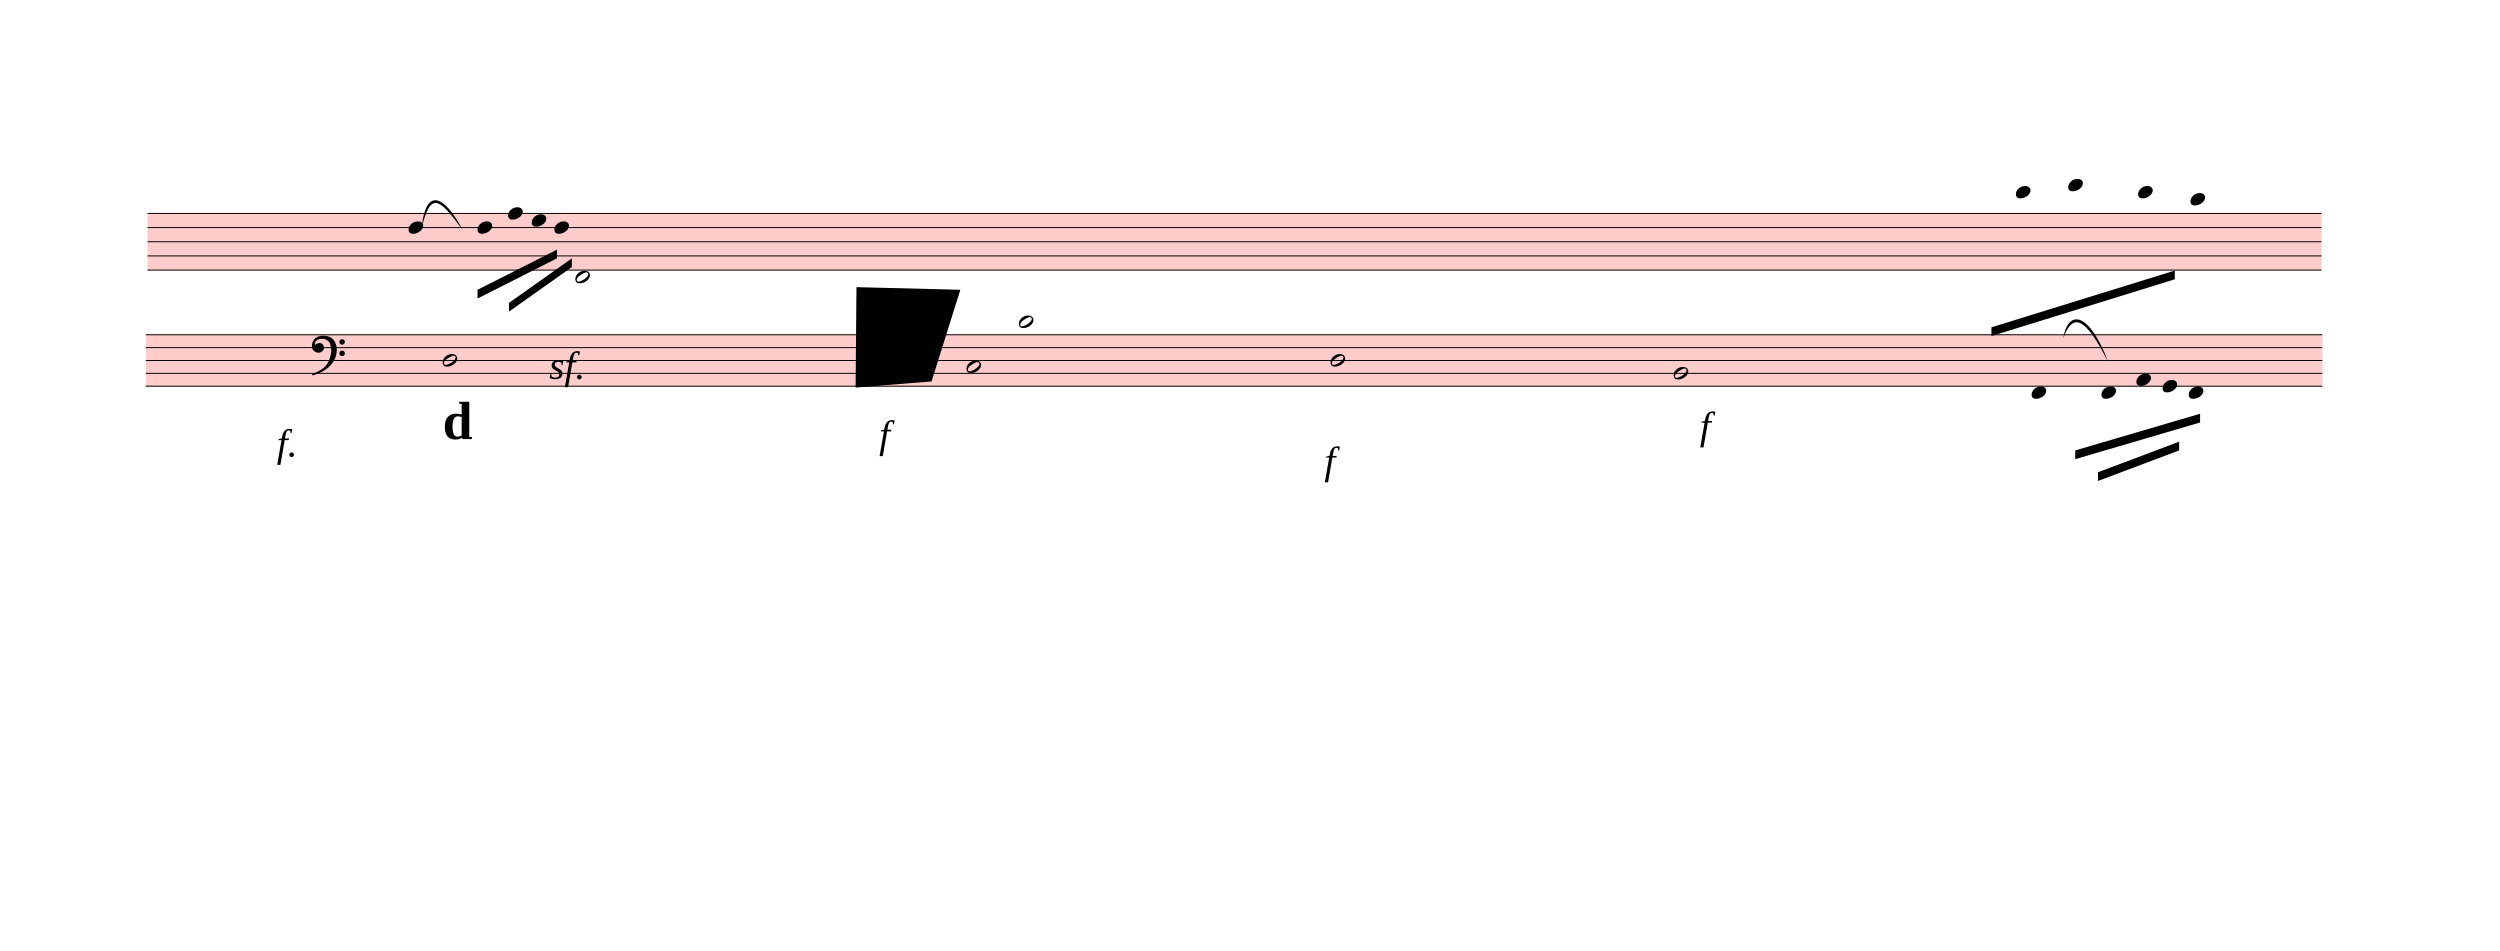
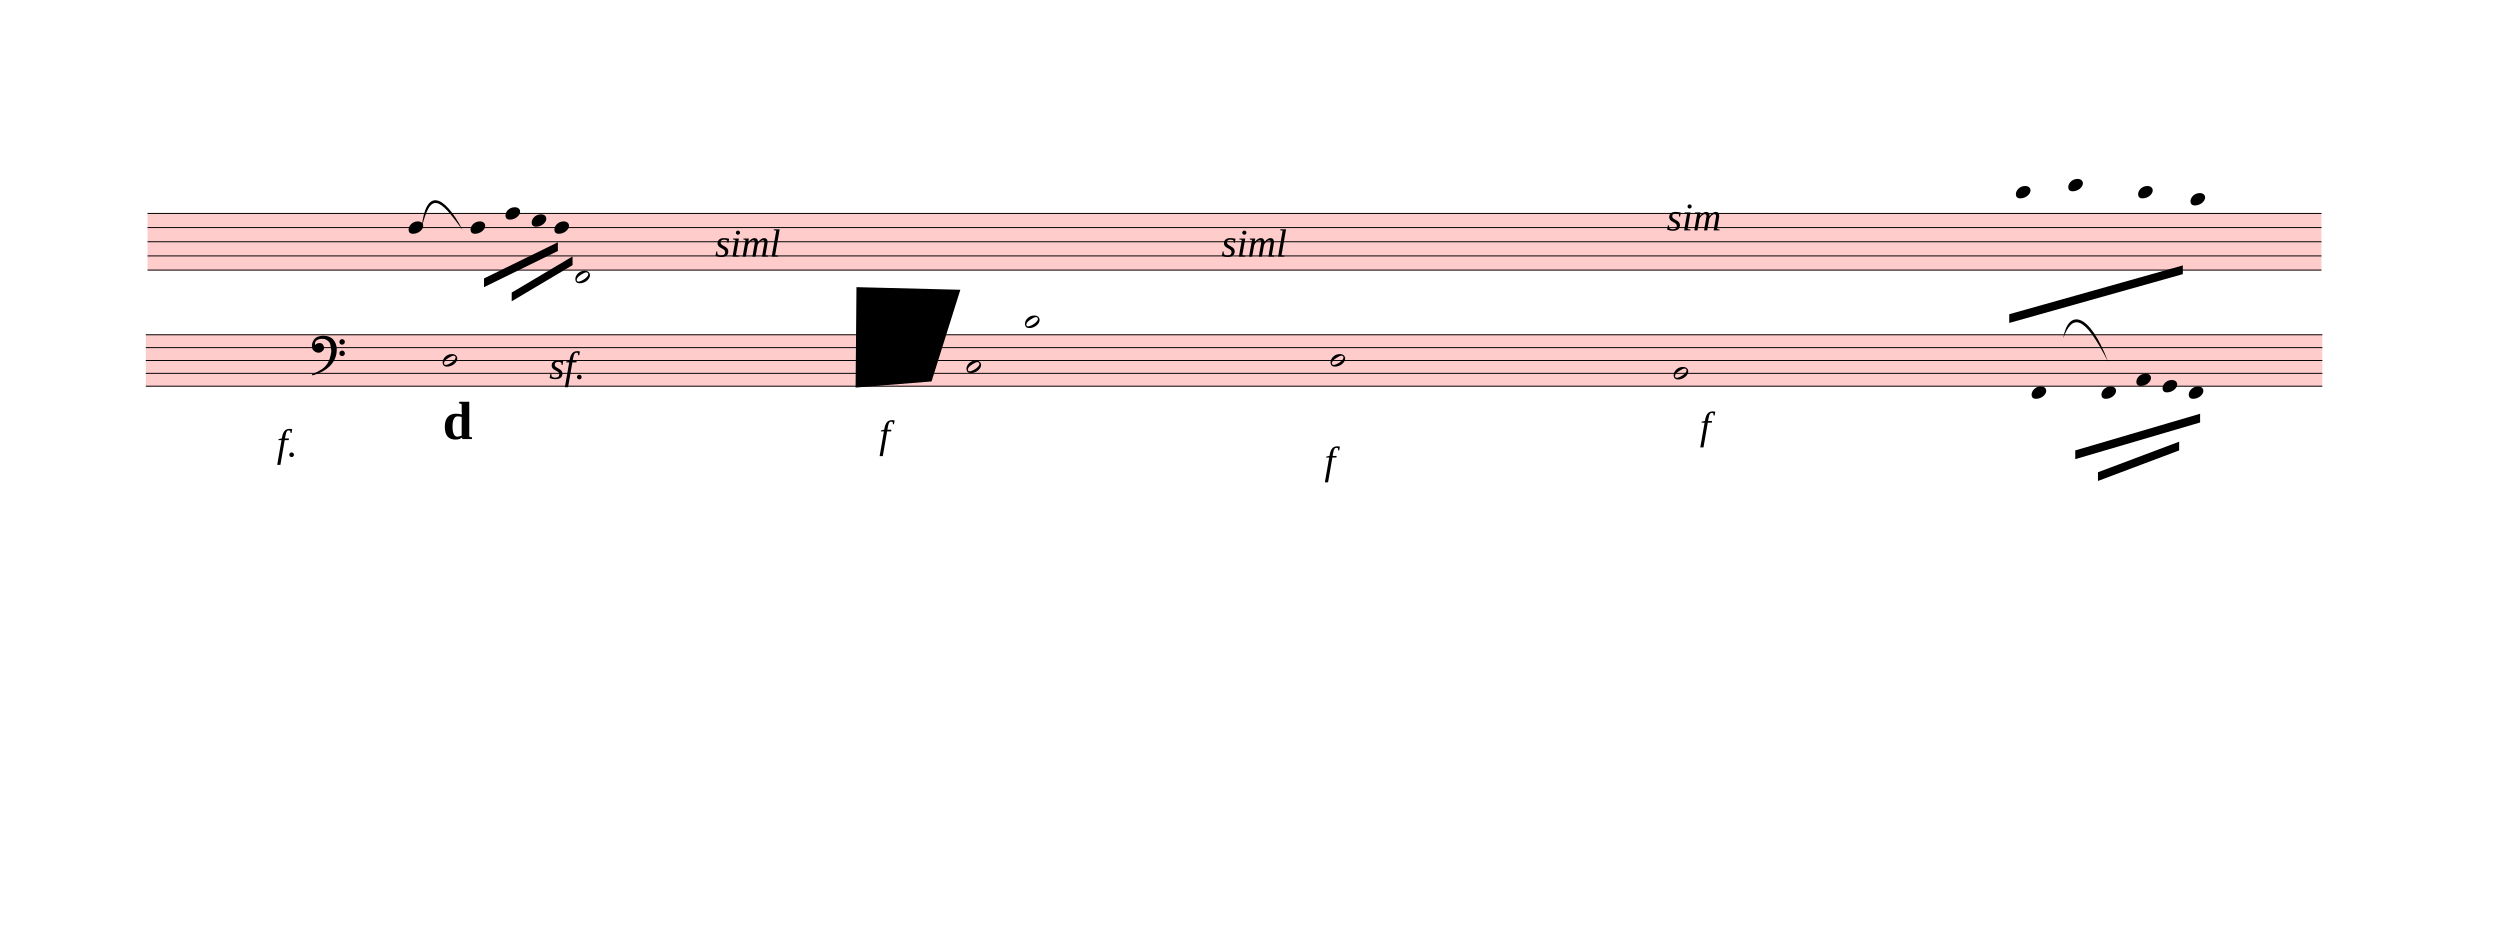
<svg xmlns="http://www.w3.org/2000/svg" viewBox="171 10413.9 25771.5 9800.1" version="1.1" overflow="visible">
  <defs>
    <style type="text/css">
    /* .staff * {
      fill: #000;
      stroke: #000;
    }

    .deletionBack {
      fill: #00000033;
    } */
  </style>
    <symbol id="sym_notehead_quarter" viewBox="0 0 1000 1000" overflow="inherit">
      <path transform="scale(1,-1)" d="M0 -39c0 68 73 172 200 172c66 0 114 -37 114 -95c0 -84 -106 -171 -218 -171c-64 0 -96 30 -96 94z" />
    </symbol>
    <symbol id="sym_notehead_half" viewBox="0 0 1000 1000" overflow="inherit">
      <path transform="scale(1,-1)" d="M278 64c0 22 -17 39 -43 39c-12 0 -26 -3 -41 -10c-85 -43 -165 -94 -165 -156c5 -25 15 -32 49 -32c67 11 200 95 200 159zM0 -36c0 68 73 174 200 174c66 0 114 -39 114 -97c0 -84 -106 -173 -218 -173c-64 0 -96 32 -96 96z" />
    </symbol>
    <symbol id="sym_clef_F" viewBox="0 0 1000 1000" overflow="inherit">
      <path transform="scale(1,-1)" d="M509 -105c0 28 22 51 50 51s51 -23 51 -51s-23 -51 -51 -51s-50 23 -50 51zM509 105c0 28 22 51 50 51s51 -23 51 -51s-23 -51 -51 -51s-50 23 -50 51zM138 84c43 0 63 -11 77 -43l14 -34c0 -16 -2 -27 -6 -35c-2 -9 -8 -17 -17 -27c-22 -24 -49 -38 -73 -38 c-43 0 -63 8 -98 39c-20 18 -31 47 -31 87c0 34 9 65 28 98c26 45 62 69 120 81l32 6l22 1c125 0 203 -51 240 -159c10 -30 15 -61 15 -93c0 -83 -19 -154 -59 -219c-70 -115 -185 -194 -360 -251l-26 -5c-8 0 -13 3 -13 7c2 7 3 8 9 14c47 20 66 30 84 39l68 37 c89 53 143 125 172 226c13 48 17 60 20 87c3 19 4 31 5 34c-5 51 -12 95 -20 123c-8 30 -5 22 -14 35c-6 9 -14 17 -27 29c-29 26 -64 39 -103 39c-44 0 -75 -8 -99 -25c-24 -16 -37 -38 -37 -64v-14c2 -4 3 -7 4 -9c25 23 49 34 73 34z" />
    </symbol>
  </defs>
  <g class="rastrums">
    <g class="rastrum" data-id="r83d35b18-a024-41c3-897f-a0399cecfe9d" style="transform: rotate(0deg); transform-origin: 1692px 12609px;">
      <g class="rastrum bounding-box" data-id="bbox-r83d35b18-a024-41c3-897f-a0399cecfe9d">
        <rect x="1692" y="12609" width="22410" height="594" fill="#ff000033" />
      </g>
      <path d="M1692 12614 L24102 12614" stroke-width="10" stroke="black" />
      <path d="M1692 12760 L24102 12760" stroke-width="10" stroke="black" />
      <path d="M1692 12906 L24102 12906" stroke-width="10" stroke="black" />
      <path d="M1692 13052 L24102 13052" stroke-width="10" stroke="black" />
      <path d="M1692 13198 L24102 13198" stroke-width="10" stroke="black" />
    </g>
    <g class="rastrum" data-id="r6cc2abb4-f484-4bdc-af7f-476e27353b51" style="transform: rotate(0deg); transform-origin: 1674px 13860px;">
      <g class="rastrum bounding-box" data-id="bbox-r6cc2abb4-f484-4bdc-af7f-476e27353b51">
        <rect x="1674" y="13860" width="22437" height="540" fill="#ff000033" />
      </g>
      <path d="M1674 13865 L24111 13865" stroke-width="10" stroke="black" />
      <path d="M1674 13997.5 L24111 13997.5" stroke-width="10" stroke="black" />
      <path d="M1674 14130 L24111 14130" stroke-width="10" stroke="black" />
      <path d="M1674 14262.5 L24111 14262.5" stroke-width="10" stroke="black" />
      <path d="M1674 14395 L24111 14395" stroke-width="10" stroke="black" />
    </g>
  </g>
  <g class="draft" data-label="8" data-id="d020240b7-c6c4-40f4-88e9-87d867b70da3">
    <g class="system" data-id="s4511ea44-7876-4abf-8b4a-51acf46be4f9">
      <g class="staff" data-n="1" data-rastrum="r83d35b18-a024-41c3-897f-a0399cecfe9d" style="transform: rotate(0deg); transform-origin: 1692px 12609px;">
        <g class="note" data-id="d15b172be-203c-4b5e-982c-e793e12323a0" data-stem.dir="down">
          <g class="notehead">
            <use href="#sym_notehead_quarter" height="480px" width="480px" x="4383" y="12760" />
          </g>
          <g class="stem">
            <path d="M4383 12760 L4383 13344" stroke-width="14" />
          </g>
        </g>
        <g class="note" data-id="d71779522-241f-4081-96e2-783a6d881786" data-stem.dir="down">
          <g class="notehead">
-             <use href="#sym_notehead_quarter" height="480px" width="480px" x="5094" y="12760" />
-           </g>
-           <g class="stem">
-             <path d="M5094 12760 L5094 12979" stroke-width="14" />
+             <use href="#sym_notehead_quarter" height="480px" width="480px" x="5022" y="12760" />
+           </g>
+           <g class="stem">
+             <path d="M5022 12760 L5022 12979" stroke-width="14" />
          </g>
        </g>
        <g class="note" data-id="d48bfbe6f-840f-4c10-b2e0-e8b1debf24b5" data-stem.dir="down">
          <g class="notehead">
-             <use href="#sym_notehead_quarter" height="480px" width="480px" x="5409" y="12614" />
-           </g>
-           <g class="stem">
-             <path d="M5409 12614 L5409 12833" stroke-width="14" />
+             <use href="#sym_notehead_quarter" height="480px" width="480px" x="5382" y="12614" />
+           </g>
+           <g class="stem">
+             <path d="M5382 12614 L5382 12833" stroke-width="14" />
          </g>
        </g>
        <g class="note" data-id="df82d94ef-73a0-4893-a1ba-5732f670d48e" data-stem.dir="down">
          <g class="notehead">
            <use href="#sym_notehead_quarter" height="480px" width="480px" x="5652" y="12687" />
          </g>
          <g class="stem">
            <path d="M5652 12687 L5652 12833" stroke-width="14" />
          </g>
        </g>
        <g class="note" data-id="d12013331-42db-492d-b4f0-be1528fd3b11" data-stem.dir="down">
          <g class="notehead">
            <use href="#sym_notehead_quarter" height="480px" width="480px" x="5886" y="12760" />
          </g>
          <g class="stem">
            <path d="M5886 12760 L5886 13052" stroke-width="14" />
          </g>
        </g>
        <g class="note" data-id="dc4555ba4-45c6-438a-ad74-68e5a3561005" data-stem.dir="down">
          <g class="notehead">
            <use href="#sym_notehead_half" height="480px" width="480px" x="6102" y="13271" />
          </g>
          <g class="ledgerLines below" />
          <g class="stem">
            <path d="M6102 13271 L6102 14220" stroke-width="14" />
          </g>
        </g>
        <g class="note" data-id="dd90fa3f6-c95e-4c37-acbe-a7a67461ab67" data-stem.dir="down">
          <g class="notehead">
            <use href="#sym_notehead_quarter" height="480px" width="480px" x="20952" y="12395" />
          </g>
          <g class="ledgerLines above">
            <path d="M20913 12468 L21141 12468" stroke-width="18" />
          </g>
          <g class="stem">
            <path d="M20952 12395 L20952 13052" stroke-width="14" />
          </g>
        </g>
        <g class="note" data-id="d0b633001-8417-451e-8b1b-f641a2b5615a" data-stem.dir="down">
          <g class="notehead">
            <use href="#sym_notehead_quarter" height="480px" width="480px" x="21492" y="12322" />
          </g>
          <g class="ledgerLines above">
            <path d="M21453 12468 L21681 12468" stroke-width="18" />
            <path d="M21453 12322 L21681 12322" stroke-width="18" />
          </g>
          <g class="stem">
            <path d="M21492 12322 L21492 13125" stroke-width="14" />
          </g>
        </g>
        <g class="note" data-id="d0a394e6f-4052-4274-a098-68f205bcb3d0" data-stem.dir="down">
          <g class="notehead">
            <use href="#sym_notehead_quarter" height="480px" width="480px" x="22212" y="12395" />
          </g>
          <g class="ledgerLines above">
            <path d="M22173 12468 L22401 12468" stroke-width="18" />
          </g>
          <g class="stem">
            <path d="M22212 12395 L22212 12906" stroke-width="14" />
          </g>
        </g>
        <g class="note" data-id="de73cef18-1061-44f9-95e8-2f87df8e23ba" data-stem.dir="down">
          <g class="notehead">
            <use href="#sym_notehead_quarter" height="480px" width="480px" x="22752" y="12468" />
          </g>
          <g class="ledgerLines above">
            <path d="M22713 12468 L22941 12468" stroke-width="18" />
          </g>
          <g class="stem">
            <path d="M22752 12468 L22752 12906" stroke-width="14" />
          </g>
        </g>
      </g>
      <g class="staff" data-n="2" data-rastrum="r6cc2abb4-f484-4bdc-af7f-476e27353b51" style="transform: rotate(0deg); transform-origin: 1674px 13860px;">
        <g class="note" data-id="db3a7801d-6c2a-4527-8116-d42c7a1aa7ba" data-stem.dir="down">
          <g class="notehead">
            <use href="#sym_notehead_half" height="480px" width="480px" x="4734" y="14130" />
          </g>
          <g class="stem">
            <path d="M4734 14130 L4734 15190" stroke-width="14" />
          </g>
        </g>
        <g class="note" data-id="db8ee3e95-9a9a-41d7-b7e3-df8b6fda6151" data-stem.dir="down">
          <g class="notehead">
            <use href="#sym_notehead_half" height="480px" width="480px" x="10134" y="14196.25" />
          </g>
          <g class="stem">
            <path d="M10134 14196.25 L10134 15123.75" stroke-width="14" />
          </g>
        </g>
        <g class="note" data-id="d3bffc07a-973a-4d7e-9fa5-c5ab88ae1202" data-stem.dir="down">
          <g class="notehead">
-             <use href="#sym_notehead_half" height="480px" width="480px" x="10674" y="13732.5" />
-           </g>
-           <g class="ledgerLines above">
-             <path d="M10635 13732.5 L10863 13732.5" stroke-width="18" />
-           </g>
-           <g class="stem">
-             <path d="M10674 13732.5 L10674 14593.75" stroke-width="14" />
+             <use href="#sym_notehead_half" height="480px" width="480px" x="10737" y="13732.5" />
+           </g>
+           <g class="ledgerLines above">
+             <path d="M10698 13732.5 L10926 13732.5" stroke-width="18" />
+           </g>
+           <g class="stem">
+             <path d="M10737 13732.5 L10737 14593.75" stroke-width="14" />
          </g>
        </g>
        <g class="note" data-id="d37d72216-cdf4-4ac1-83df-a99a088cd918" data-stem.dir="down">
          <g class="notehead">
            <use href="#sym_notehead_half" height="480px" width="480px" x="13887" y="14130" />
          </g>
          <g class="stem">
            <path d="M13887 14130 L13887 15256.25" stroke-width="14" />
          </g>
        </g>
        <g class="note" data-id="d2106b2dd-36c3-4003-b04e-c8126c5a6cc8" data-stem.dir="down">
          <g class="notehead">
            <use href="#sym_notehead_half" height="480px" width="480px" x="17424" y="14262.5" />
          </g>
          <g class="stem">
            <path d="M17424 14262.5 L17424 15190" stroke-width="14" />
          </g>
        </g>
        <g class="note" data-id="d1a50d626-828b-4cb4-942e-94f8716a9836" data-stem.dir="down">
          <g class="notehead">
            <use href="#sym_notehead_quarter" height="480px" width="480px" x="21114" y="14461.25" />
          </g>
          <g class="ledgerLines below" />
          <g class="stem">
            <path d="M21114 14461.25 L21114 14925" stroke-width="14" />
          </g>
        </g>
        <g class="note" data-id="d04179045-6b5d-405f-bec0-1acd9a1d5daa" data-stem.dir="down">
          <g class="notehead">
            <use href="#sym_notehead_quarter" height="480px" width="480px" x="21834" y="14461.25" />
          </g>
          <g class="ledgerLines below" />
          <g class="stem">
            <path d="M21834 14461.25 L21834 14726.25" stroke-width="14" />
          </g>
        </g>
        <g class="note" data-id="d96253bad-bcb7-4199-a768-58368bfc06d3" data-stem.dir="down">
          <g class="notehead">
            <use href="#sym_notehead_quarter" height="480px" width="480px" x="22194" y="14328.75" />
          </g>
          <g class="stem">
            <path d="M22194 14328.75 L22194 14461.25" stroke-width="14" />
          </g>
        </g>
        <g class="note" data-id="d5d1954a4-cc0d-4973-a3f0-3c7f9b6881f7" data-stem.dir="down">
          <g class="notehead">
            <use href="#sym_notehead_quarter" height="480px" width="480px" x="22464" y="14395" />
          </g>
          <g class="stem">
            <path d="M22464 14395 L22464 14593.75" stroke-width="14" />
          </g>
        </g>
        <g class="note" data-id="d73d4a252-b4a7-4dbb-b752-ffd1230f732b" data-stem.dir="down">
          <g class="notehead">
            <use href="#sym_notehead_quarter" height="480px" width="480px" x="22734" y="14461.25" />
          </g>
          <g class="ledgerLines below" />
          <g class="stem">
            <path d="M22734 14461.25 L22734 14726.25" stroke-width="14" />
          </g>
        </g>
        <g class="clef" data-id="d64d12889-0d10-47d7-ae9a-f6e3571bdc46">
          <use href="#sym_clef_F" height="561px" width="561px" x="3384" y="13997.5" />
        </g>
      </g>
      <g class="barLine" data-id="d7fc48fed-67f1-451f-9dda-fb176ee68cf6">
        <path d="M6594.3 12539.7 L6568.2 13734.9" stroke-width="27" />
      </g>
      <g class="barLine" data-id="d8dd4e8bc-f4d6-4b0d-9d3e-8d1149219e7f">
        <path d="M11454.3 12238.2 L11227.5 14007.6" stroke-width="27" />
      </g>
      <g class="barLine" data-id="d5eec3df6-44c4-4328-9d15-057ec78caa5f">
        <path d="M15912.9 12213.9 L15280.2 15088.5" stroke-width="27" />
      </g>
      <g class="barLine" data-id="dff2bd81d-8f33-4452-8aba-60a947607679">
        <path d="M20116.8 12391.2 L19279.8 15277.5" stroke-width="27" />
      </g>
      <g class="barLine" data-id="d49044563-ba1e-408e-b8ea-f3d16ac9abea">
        <path d="M24142.5 12464.1 L23671.8 14838.3" stroke-width="27" />
      </g>
      <g class="barLine" data-id="d9b23b907-eaea-4684-9d19-9e1b8e394be0">
        <path d="M2466 15963.3 L1971 18414" stroke-width="27" />
      </g>
      <g class="beam" data-id="bc6c9edea-662e-43ef-9b5f-3b9449cbf8f6" style="transform: rotate(0deg); transform-origin: 1674px 13860px;">
        <polygon points="21564,15057 22851,14679 22851,14769 21564,15147" stroke-opacity="1" fill-opacity="1" />
      </g>
      <g class="beam" data-id="bf21ecc0f-08fd-4bdd-965a-d70c138332f7" style="transform: rotate(0deg); transform-origin: 1674px 13860px;">
        <polygon points="21798,15282 22635,14967 22635,15057 21798,15372" stroke-opacity="1" fill-opacity="1" />
      </g>
      <g class="beam" data-id="b2631499b-dbda-4803-bcda-98aafc1a6846" style="transform: rotate(0deg); transform-origin: 1692px 12609px;">
-         <polygon points="20700,13788 22590,13203 22590,13293 20700,13878" stroke-opacity="1" fill-opacity="1" />
+         <polygon points="20883.6,13653 22672.8,13149.9 22672.8,13239.9 20883.6,13743" stroke-opacity="1" fill-opacity="1" />
      </g>
      <g class="beam" data-id="b9a56c632-91e3-4960-b720-4af7b02bc010" style="transform: rotate(0deg); transform-origin: 1692px 12609px;">
-         <polygon points="5094,13401 5913,12987 5913,13077 5094,13491" stroke-opacity="1" fill-opacity="1" />
+         <polygon points="5160.6,13284 5922,12911.4 5922,13001.4 5160.6,13374" stroke-opacity="1" fill-opacity="1" />
      </g>
      <g class="beam" data-id="beab34da1-6cb9-4f55-9592-2e1e2b352be4" style="transform: rotate(0deg); transform-origin: 1692px 12609px;">
-         <polygon points="5418,13536 6066,13077 6066,13167 5418,13626" stroke-opacity="1" fill-opacity="1" />
+         <polygon points="5445.9,13429.8 6073.2,13057.2 6073.2,13147.2 5445.9,13519.8" stroke-opacity="1" fill-opacity="1" />
+       </g>
+       <g class="dir" data-id="d804ef51e-69b9-4076-a14d-31c10120af2f" data-class="dir" id="d804ef51e-69b9-4076-a14d-31c10120af2f" style="font-style: italic;">
+         <text x="12762" y="13059" text-anchor="start" font-size="0px" textLength="1980px">
+           <tspan font-size="405px">siml</tspan>
+         </text>
+       </g>
+       <g class="dir" data-id="d3dd343bc-0043-4f29-9936-c1dc0eee131f" data-class="dir" id="d3dd343bc-0043-4f29-9936-c1dc0eee131f" style="font-style: italic;">
+         <text x="7542" y="13059" text-anchor="start" font-size="0px" textLength="1710px">
+           <tspan font-size="405px">siml</tspan>
+         </text>
+       </g>
+       <g class="dir" data-id="ddad93a09-5b0e-4b76-ada6-b82ee355433b" data-class="dir" id="ddad93a09-5b0e-4b76-ada6-b82ee355433b" style="font-style: italic;">
+         <text x="17352" y="12789" text-anchor="start" font-size="0px" textLength="1350px">
+           <tspan font-size="405px">sim</tspan>
+         </text>
      </g>
      <g class="dynam" data-id="dbb001797-ca38-4c42-8d6f-d30919fe1132" data-class="dynam" id="dbb001797-ca38-4c42-8d6f-d30919fe1132">
        <text x="5832" y="14319" text-anchor="start" font-size="0px" textLength="720px">
          <tspan id="dbb001797-ca38-4c42-8d6f-d30919fe1132_tspan" class="text">
            <tspan font-size="405px" font-style="italic">sf.</tspan>
          </tspan>
        </text>
      </g>
      <g class="dynam" data-id="d11713805-9e90-4d0f-947e-807c3f0bbde6" data-class="dynam" id="d11713805-9e90-4d0f-947e-807c3f0bbde6">
        <text x="3024" y="15120" text-anchor="start" font-size="0px" textLength="450px">
          <tspan id="d11713805-9e90-4d0f-947e-807c3f0bbde6_tspan" class="text">
            <tspan font-size="405px" font-style="italic">f.</tspan>
          </tspan>
        </text>
      </g>
      <g class="dynam" data-id="df0d9d744-f4c8-4e5f-944b-bee7b845220b" data-class="dynam" id="df0d9d744-f4c8-4e5f-944b-bee7b845220b">
        <text x="9234" y="15030" text-anchor="start" font-size="0px" textLength="252px">
          <tspan id="df0d9d744-f4c8-4e5f-944b-bee7b845220b_tspan" class="text">
            <tspan font-size="405px" font-style="italic">f</tspan>
          </tspan>
        </text>
      </g>
      <g class="dynam" data-id="d2b1cb92d-82be-42d1-937f-2c56370b029f" data-class="dynam" id="d2b1cb92d-82be-42d1-937f-2c56370b029f">
        <text x="17694" y="14940" text-anchor="start" font-size="0px" textLength="567px">
          <tspan id="d2b1cb92d-82be-42d1-937f-2c56370b029f_tspan" class="text">
            <tspan font-size="405px" font-style="italic">f</tspan>
          </tspan>
        </text>
      </g>
      <g class="dynam" data-id="d37b494bc-9057-4e3d-80d7-c7c0ecd3e8b7" data-class="dynam" id="d37b494bc-9057-4e3d-80d7-c7c0ecd3e8b7">
        <text x="13824" y="15300" text-anchor="start" font-size="0px" textLength="558px">
          <tspan id="d37b494bc-9057-4e3d-80d7-c7c0ecd3e8b7_tspan" class="text">
            <tspan font-size="405px" font-style="italic">f</tspan>
          </tspan>
        </text>
      </g>
      <g class="curve" data-id="d4d443bbc-e9e2-41fd-a6a1-e66883af1465" data-class="curve">
        <path d="M4517.10,12765.60 C4557.60,12350.70 4743.90,12409.20 4941.00,12786.30 C4696.61,12450.82 4610.75,12384.52 4517.10,12765.60" stroke-width="9" stroke-linecap="round" stroke-linejoin="round" />
      </g>
      <g class="curve" data-id="dbe60dfcb-f064-4210-b76f-8b5092ce646e" data-class="curve">
        <path d="M21439.80,13900.50 C21488.40,13603.50 21706.20,13617.90 21904.20,14148.00 C21656.13,13656.14 21534.24,13646.71 21439.80,13900.50" stroke-width="9" stroke-linecap="round" stroke-linejoin="round" />
      </g>
      <g class="clarification" data-id="da2fe4bf5-bda9-4b96-aa36-3f5815afad67" data-class="clarification">
        <text x="4734" y="14940" text-anchor="start" font-size="0px">
          <tspan id="da2fe4bf5-bda9-4b96-aa36-3f5815afad67_tspan" class="text">
            <tspan font-size="555px" font-weight="bold">d</tspan>
          </tspan>
        </text>
      </g>
    </g>
    <g class="deletions">
      <g data-id="x6440a325-bf0f-471b-a967-ea39ca7e0735" data-class="del" class="del">
        <path data-id="x6440a325-bf0f-471b-a967-ea39ca7e0735" d="M9000.0,13374.0 L10071.0,13401.0 L9774.0,14346.0 L8991.0,14409.0 Z" class="deletionBack" />
        <path d="M9000.0,13374.0 L9774.0,14346.0" stroke-width="9" class="deletionLine" />
        <path d="M10071.0,13401.0 L8991.0,14409.0" stroke-width="9" class="deletionLine" />
      </g>
    </g>
  </g>
</svg>
